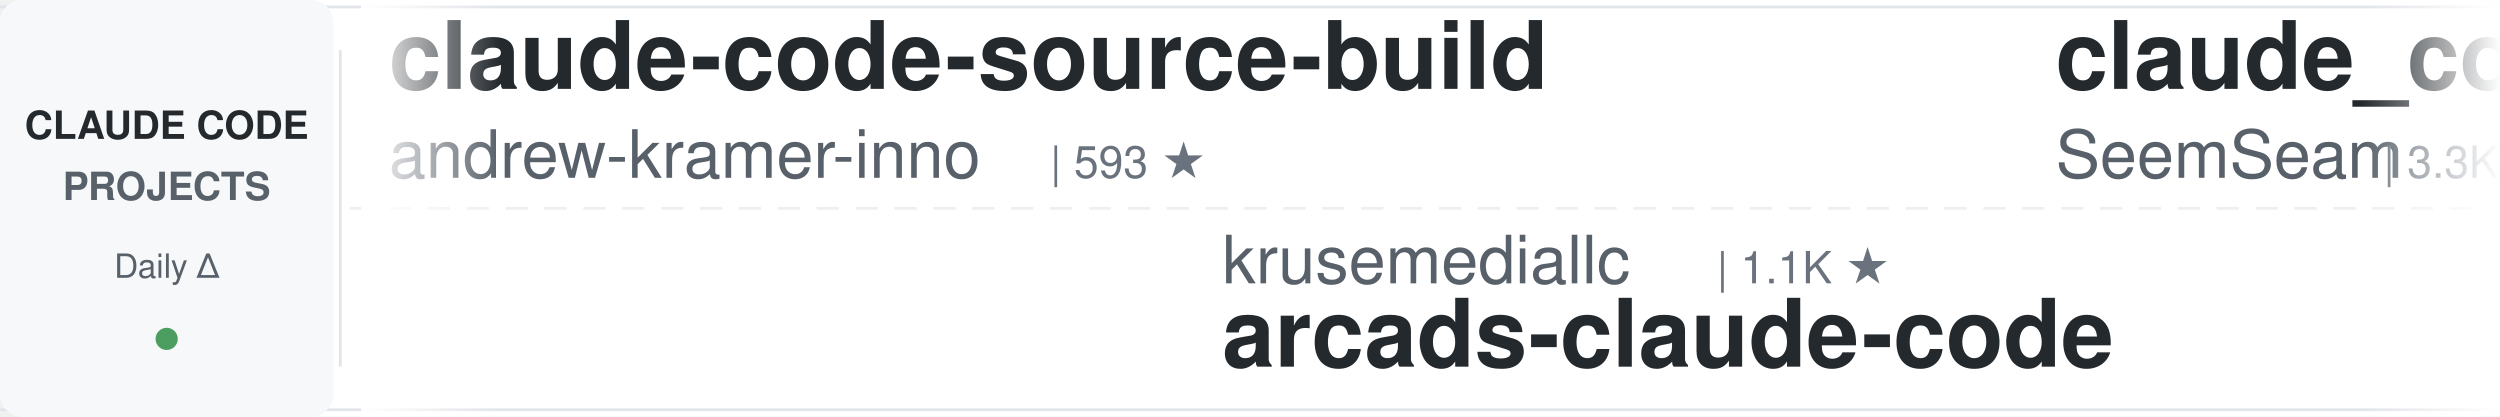
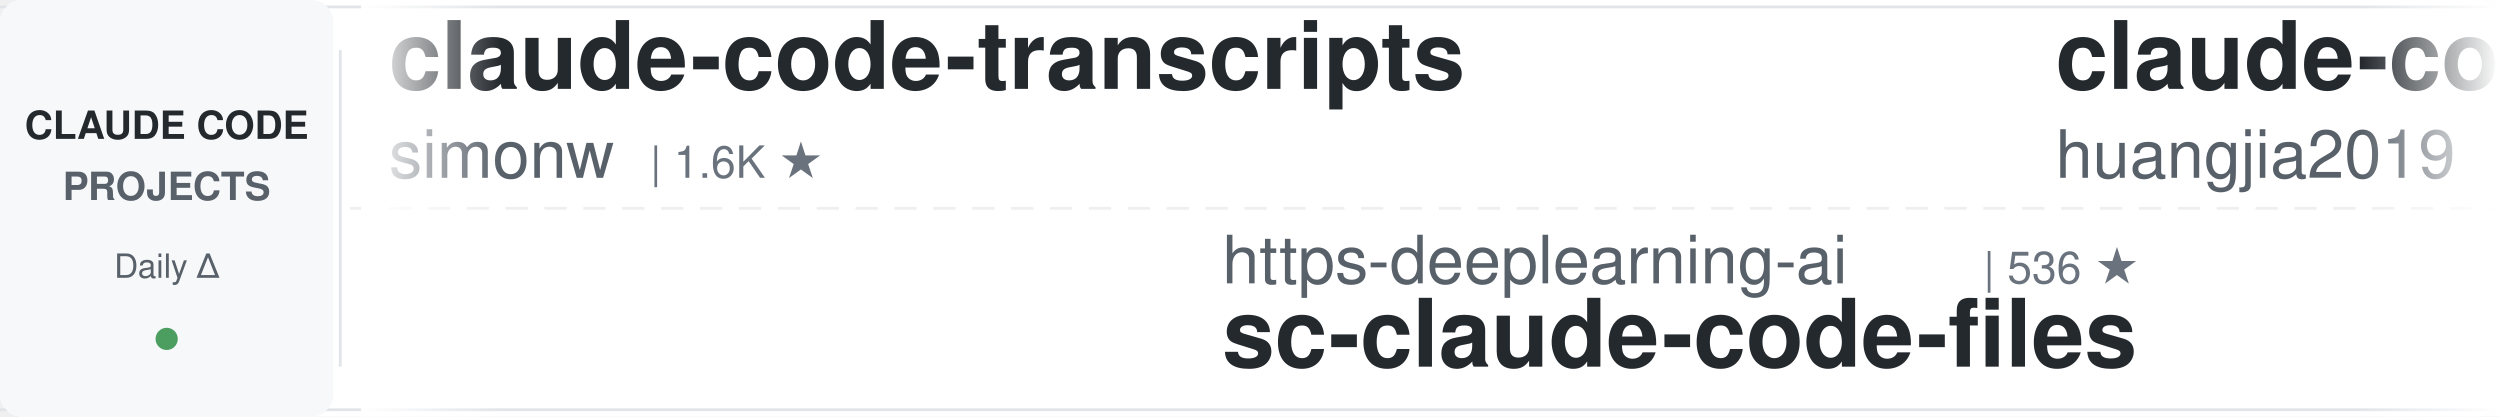
<svg xmlns="http://www.w3.org/2000/svg" width="900" height="150">
  <defs>
    <linearGradient id="leftFade" x1="0%" y1="0%" x2="100%" y2="0%">
      <stop offset="0%" style="stop-color:#ffffff;stop-opacity:1" />
      <stop offset="100%" style="stop-color:#ffffff;stop-opacity:0" />
    </linearGradient>
    <linearGradient id="rightFade" x1="0%" y1="0%" x2="100%" y2="0%">
      <stop offset="0%" style="stop-color:#ffffff;stop-opacity:0" />
      <stop offset="100%" style="stop-color:#ffffff;stop-opacity:1" />
    </linearGradient>
  </defs>
  <rect width="900" height="150" fill="#ffffff" rx="8" />
  <rect x="0" y="2" width="900" height="1" fill="#e1e4e8" />
  <rect x="0" y="147" width="900" height="1" fill="#e1e4e8" />
  <line x1="0" y1="75" x2="900" y2="75" stroke="#e1e4e8" stroke-width="1" stroke-dasharray="8 6" opacity="0.6" />
  <rect x="0" y="0" width="120" height="150" fill="#f6f8fa" rx="8" />
  <text x="60" y="50" font-family="-apple-system, BlinkMacSystemFont, 'Segoe UI', Helvetica, Arial, sans-serif" font-size="14" font-weight="600" fill="#24292e" text-anchor="middle">CLAUDE CODE</text>
  <text x="60" y="72" font-family="-apple-system, BlinkMacSystemFont, 'Segoe UI', Helvetica, Arial, sans-serif" font-size="14" font-weight="600" fill="#586069" text-anchor="middle">PROJECTS</text>
  <text x="60" y="100" font-family="-apple-system, BlinkMacSystemFont, 'Segoe UI', Helvetica, Arial, sans-serif" font-size="12" font-weight="500" fill="#586069" text-anchor="middle">Daily Δ</text>
  <circle cx="60" cy="122" r="4" fill="#22863a" opacity="0.8" />
  <rect x="122" y="18" width="1" height="114" fill="#e1e4e8" />
  <clipPath id="tickerClip">
    <rect x="130" y="0" width="770" height="150" />
  </clipPath>
  <g clip-path="url(#tickerClip)">
    <g id="tickerItems">
      <animateTransform attributeName="transform" attributeType="XML" type="translate" from="0 0" to="-3000 0" dur="54s" repeatCount="indefinite" />
      <g transform="translate(0, 0)">
-         <text x="140" y="32" font-family="-apple-system, BlinkMacSystemFont, 'Segoe UI', Helvetica, Arial, sans-serif" font-size="34" font-weight="600" fill="#24292e">claude-code-source-build</text>
-         <text x="140" y="64" font-family="-apple-system, BlinkMacSystemFont, 'Segoe UI', Helvetica, Arial, sans-serif" font-size="24" font-weight="400" fill="#586069">andrew-kramer-inno</text>
-         <text x="378" y="64" font-family="-apple-system, BlinkMacSystemFont, 'Segoe UI', Helvetica, Arial, sans-serif" font-size="16" font-weight="500" fill="#6a737d">| 593 ★</text>
+         <text x="140" y="32" font-family="-apple-system, BlinkMacSystemFont, 'Segoe UI', Helvetica, Arial, sans-serif" font-size="34" font-weight="600" fill="#24292e">claude-code-transcripts</text>
+         <text x="140" y="64" font-family="-apple-system, BlinkMacSystemFont, 'Segoe UI', Helvetica, Arial, sans-serif" font-size="24" font-weight="400" fill="#586069">simonw</text>
+         <text x="234" y="64" font-family="-apple-system, BlinkMacSystemFont, 'Segoe UI', Helvetica, Arial, sans-serif" font-size="16" font-weight="500" fill="#6a737d">| 1.6K ★</text>
      </g>
      <g transform="translate(300, 0)">
-         <text x="140" y="102" font-family="-apple-system, BlinkMacSystemFont, 'Segoe UI', Helvetica, Arial, sans-serif" font-size="24" font-weight="400" fill="#586069">krusemediallc</text>
-         <text x="318" y="102" font-family="-apple-system, BlinkMacSystemFont, 'Segoe UI', Helvetica, Arial, sans-serif" font-size="16" font-weight="500" fill="#6a737d">| 1.1K ★</text>
-         <text x="140" y="132" font-family="-apple-system, BlinkMacSystemFont, 'Segoe UI', Helvetica, Arial, sans-serif" font-size="34" font-weight="600" fill="#24292e">arcads-claude-code</text>
+         <text x="140" y="102" font-family="-apple-system, BlinkMacSystemFont, 'Segoe UI', Helvetica, Arial, sans-serif" font-size="24" font-weight="400" fill="#586069">https-deeplearning-ai</text>
+         <text x="414" y="102" font-family="-apple-system, BlinkMacSystemFont, 'Segoe UI', Helvetica, Arial, sans-serif" font-size="16" font-weight="500" fill="#6a737d">| 536 ★</text>
+         <text x="140" y="132" font-family="-apple-system, BlinkMacSystemFont, 'Segoe UI', Helvetica, Arial, sans-serif" font-size="34" font-weight="600" fill="#24292e">sc-claude-code-files</text>
      </g>
      <g transform="translate(600, 0)">
-         <text x="140" y="32" font-family="-apple-system, BlinkMacSystemFont, 'Segoe UI', Helvetica, Arial, sans-serif" font-size="34" font-weight="600" fill="#24292e">claude_codex_bridge</text>
-         <text x="140" y="64" font-family="-apple-system, BlinkMacSystemFont, 'Segoe UI', Helvetica, Arial, sans-serif" font-size="24" font-weight="400" fill="#586069">SeemSeam</text>
-         <text x="258" y="64" font-family="-apple-system, BlinkMacSystemFont, 'Segoe UI', Helvetica, Arial, sans-serif" font-size="16" font-weight="500" fill="#6a737d">| 3.3K ★</text>
+         <text x="140" y="32" font-family="-apple-system, BlinkMacSystemFont, 'Segoe UI', Helvetica, Arial, sans-serif" font-size="34" font-weight="600" fill="#24292e">claude-code-engineering</text>
+         <text x="140" y="64" font-family="-apple-system, BlinkMacSystemFont, 'Segoe UI', Helvetica, Arial, sans-serif" font-size="24" font-weight="400" fill="#586069">huangjia2019</text>
+         <text x="306" y="64" font-family="-apple-system, BlinkMacSystemFont, 'Segoe UI', Helvetica, Arial, sans-serif" font-size="16" font-weight="500" fill="#6a737d">| 1.0K ★</text>
      </g>
      <g transform="translate(900, 0)">
-         <text x="140" y="102" font-family="-apple-system, BlinkMacSystemFont, 'Segoe UI', Helvetica, Arial, sans-serif" font-size="24" font-weight="400" fill="#586069">liuup</text>
-         <text x="222" y="102" font-family="-apple-system, BlinkMacSystemFont, 'Segoe UI', Helvetica, Arial, sans-serif" font-size="16" font-weight="500" fill="#6a737d">| 3.7K ★</text>
-         <text x="140" y="132" font-family="-apple-system, BlinkMacSystemFont, 'Segoe UI', Helvetica, Arial, sans-serif" font-size="34" font-weight="600" fill="#24292e">claude-code-analysis</text>
+         <text x="140" y="102" font-family="-apple-system, BlinkMacSystemFont, 'Segoe UI', Helvetica, Arial, sans-serif" font-size="24" font-weight="400" fill="#586069">feiskyer</text>
+         <text x="258" y="102" font-family="-apple-system, BlinkMacSystemFont, 'Segoe UI', Helvetica, Arial, sans-serif" font-size="16" font-weight="500" fill="#6a737d">| 1.6K ★</text>
+         <text x="140" y="132" font-family="-apple-system, BlinkMacSystemFont, 'Segoe UI', Helvetica, Arial, sans-serif" font-size="34" font-weight="600" fill="#24292e">claude-code-settings</text>
      </g>
      <g transform="translate(1200, 0)">
-         <text x="140" y="32" font-family="-apple-system, BlinkMacSystemFont, 'Segoe UI', Helvetica, Arial, sans-serif" font-size="34" font-weight="600" fill="#24292e">awesome-claude-code-tool...</text>
-         <text x="140" y="64" font-family="-apple-system, BlinkMacSystemFont, 'Segoe UI', Helvetica, Arial, sans-serif" font-size="24" font-weight="400" fill="#586069">rohitg00</text>
-         <text x="258" y="64" font-family="-apple-system, BlinkMacSystemFont, 'Segoe UI', Helvetica, Arial, sans-serif" font-size="16" font-weight="500" fill="#6a737d">| 2.4K ★</text>
+         <text x="140" y="32" font-family="-apple-system, BlinkMacSystemFont, 'Segoe UI', Helvetica, Arial, sans-serif" font-size="34" font-weight="600" fill="#24292e">claude-code-base-action</text>
+         <text x="140" y="64" font-family="-apple-system, BlinkMacSystemFont, 'Segoe UI', Helvetica, Arial, sans-serif" font-size="24" font-weight="400" fill="#586069">anthropics</text>
+         <text x="282" y="64" font-family="-apple-system, BlinkMacSystemFont, 'Segoe UI', Helvetica, Arial, sans-serif" font-size="16" font-weight="500" fill="#6a737d">| 928 ★</text>
      </g>
      <g transform="translate(1500, 0)">
-         <text x="140" y="102" font-family="-apple-system, BlinkMacSystemFont, 'Segoe UI', Helvetica, Arial, sans-serif" font-size="24" font-weight="400" fill="#586069">nicedreamzapp</text>
-         <text x="318" y="102" font-family="-apple-system, BlinkMacSystemFont, 'Segoe UI', Helvetica, Arial, sans-serif" font-size="16" font-weight="500" fill="#6a737d">| 3.0K ★</text>
-         <text x="140" y="132" font-family="-apple-system, BlinkMacSystemFont, 'Segoe UI', Helvetica, Arial, sans-serif" font-size="34" font-weight="600" fill="#24292e">claude-code-local</text>
+         <text x="140" y="102" font-family="-apple-system, BlinkMacSystemFont, 'Segoe UI', Helvetica, Arial, sans-serif" font-size="24" font-weight="400" fill="#586069">luyao618</text>
+         <text x="258" y="102" font-family="-apple-system, BlinkMacSystemFont, 'Segoe UI', Helvetica, Arial, sans-serif" font-size="16" font-weight="500" fill="#6a737d">| 1.6K ★</text>
+         <text x="140" y="132" font-family="-apple-system, BlinkMacSystemFont, 'Segoe UI', Helvetica, Arial, sans-serif" font-size="34" font-weight="600" fill="#24292e">Claude-Code-Source-Study</text>
      </g>
      <g transform="translate(1800, 0)">
-         <text x="140" y="32" font-family="-apple-system, BlinkMacSystemFont, 'Segoe UI', Helvetica, Arial, sans-serif" font-size="34" font-weight="600" fill="#24292e">sc-claude-code-files</text>
-         <text x="140" y="64" font-family="-apple-system, BlinkMacSystemFont, 'Segoe UI', Helvetica, Arial, sans-serif" font-size="24" font-weight="400" fill="#586069">https-deeplearning-ai</text>
-         <text x="414" y="64" font-family="-apple-system, BlinkMacSystemFont, 'Segoe UI', Helvetica, Arial, sans-serif" font-size="16" font-weight="500" fill="#6a737d">| 536 ★</text>
+         <text x="140" y="32" font-family="-apple-system, BlinkMacSystemFont, 'Segoe UI', Helvetica, Arial, sans-serif" font-size="34" font-weight="600" fill="#24292e">awesome-claude-code</text>
+         <text x="140" y="64" font-family="-apple-system, BlinkMacSystemFont, 'Segoe UI', Helvetica, Arial, sans-serif" font-size="24" font-weight="400" fill="#586069">jqueryscript</text>
+         <text x="306" y="64" font-family="-apple-system, BlinkMacSystemFont, 'Segoe UI', Helvetica, Arial, sans-serif" font-size="16" font-weight="500" fill="#6a737d">| 483 ★</text>
      </g>
      <g transform="translate(2100, 0)">
-         <text x="140" y="102" font-family="-apple-system, BlinkMacSystemFont, 'Segoe UI', Helvetica, Arial, sans-serif" font-size="24" font-weight="400" fill="#586069">Alishahryar1</text>
-         <text x="306" y="102" font-family="-apple-system, BlinkMacSystemFont, 'Segoe UI', Helvetica, Arial, sans-serif" font-size="16" font-weight="500" fill="#6a737d">| 42.9K ★</text>
-         <text x="140" y="132" font-family="-apple-system, BlinkMacSystemFont, 'Segoe UI', Helvetica, Arial, sans-serif" font-size="34" font-weight="600" fill="#24292e">free-claude-code</text>
+         <text x="140" y="102" font-family="-apple-system, BlinkMacSystemFont, 'Segoe UI', Helvetica, Arial, sans-serif" font-size="24" font-weight="400" fill="#586069">anthropics</text>
+         <text x="282" y="102" font-family="-apple-system, BlinkMacSystemFont, 'Segoe UI', Helvetica, Arial, sans-serif" font-size="16" font-weight="500" fill="#6a737d">| 8.5K ★</text>
+         <text x="140" y="132" font-family="-apple-system, BlinkMacSystemFont, 'Segoe UI', Helvetica, Arial, sans-serif" font-size="34" font-weight="600" fill="#24292e">claude-code-action</text>
      </g>
      <g transform="translate(2400, 0)">
-         <text x="140" y="32" font-family="-apple-system, BlinkMacSystemFont, 'Segoe UI', Helvetica, Arial, sans-serif" font-size="34" font-weight="600" fill="#24292e">claude-code-tudou</text>
-         <text x="140" y="64" font-family="-apple-system, BlinkMacSystemFont, 'Segoe UI', Helvetica, Arial, sans-serif" font-size="24" font-weight="400" fill="#586069">AICoderTudou</text>
-         <text x="306" y="64" font-family="-apple-system, BlinkMacSystemFont, 'Segoe UI', Helvetica, Arial, sans-serif" font-size="16" font-weight="500" fill="#6a737d">| 497 ★</text>
+         <text x="140" y="32" font-family="-apple-system, BlinkMacSystemFont, 'Segoe UI', Helvetica, Arial, sans-serif" font-size="34" font-weight="600" fill="#24292e">claude-code-router</text>
+         <text x="140" y="64" font-family="-apple-system, BlinkMacSystemFont, 'Segoe UI', Helvetica, Arial, sans-serif" font-size="24" font-weight="400" fill="#586069">musistudio</text>
+         <text x="282" y="64" font-family="-apple-system, BlinkMacSystemFont, 'Segoe UI', Helvetica, Arial, sans-serif" font-size="16" font-weight="500" fill="#6a737d">| 36.3K ★</text>
      </g>
      <g transform="translate(2700, 0)">
-         <text x="140" y="102" font-family="-apple-system, BlinkMacSystemFont, 'Segoe UI', Helvetica, Arial, sans-serif" font-size="24" font-weight="400" fill="#586069">RichardAtCT</text>
-         <text x="294" y="102" font-family="-apple-system, BlinkMacSystemFont, 'Segoe UI', Helvetica, Arial, sans-serif" font-size="16" font-weight="500" fill="#6a737d">| 2.7K ★</text>
-         <text x="140" y="132" font-family="-apple-system, BlinkMacSystemFont, 'Segoe UI', Helvetica, Arial, sans-serif" font-size="34" font-weight="600" fill="#24292e">claude-code-telegram</text>
+         <text x="140" y="102" font-family="-apple-system, BlinkMacSystemFont, 'Segoe UI', Helvetica, Arial, sans-serif" font-size="24" font-weight="400" fill="#586069">FlorianBruniaux</text>
+         <text x="342" y="102" font-family="-apple-system, BlinkMacSystemFont, 'Segoe UI', Helvetica, Arial, sans-serif" font-size="16" font-weight="500" fill="#6a737d">| 5.6K ★</text>
+         <text x="140" y="132" font-family="-apple-system, BlinkMacSystemFont, 'Segoe UI', Helvetica, Arial, sans-serif" font-size="34" font-weight="600" fill="#24292e">claude-code-ultimate-gui...</text>
      </g>
      <g transform="translate(3000, 0)">
-         <text x="140" y="32" font-family="-apple-system, BlinkMacSystemFont, 'Segoe UI', Helvetica, Arial, sans-serif" font-size="34" font-weight="600" fill="#24292e">claude-code-source-build</text>
-         <text x="140" y="64" font-family="-apple-system, BlinkMacSystemFont, 'Segoe UI', Helvetica, Arial, sans-serif" font-size="24" font-weight="400" fill="#586069">andrew-kramer-inno</text>
-         <text x="378" y="64" font-family="-apple-system, BlinkMacSystemFont, 'Segoe UI', Helvetica, Arial, sans-serif" font-size="16" font-weight="500" fill="#6a737d">| 593 ★</text>
+         <text x="140" y="32" font-family="-apple-system, BlinkMacSystemFont, 'Segoe UI', Helvetica, Arial, sans-serif" font-size="34" font-weight="600" fill="#24292e">claude-code-transcripts</text>
+         <text x="140" y="64" font-family="-apple-system, BlinkMacSystemFont, 'Segoe UI', Helvetica, Arial, sans-serif" font-size="24" font-weight="400" fill="#586069">simonw</text>
+         <text x="234" y="64" font-family="-apple-system, BlinkMacSystemFont, 'Segoe UI', Helvetica, Arial, sans-serif" font-size="16" font-weight="500" fill="#6a737d">| 1.6K ★</text>
      </g>
      <g transform="translate(3300, 0)">
-         <text x="140" y="102" font-family="-apple-system, BlinkMacSystemFont, 'Segoe UI', Helvetica, Arial, sans-serif" font-size="24" font-weight="400" fill="#586069">krusemediallc</text>
-         <text x="318" y="102" font-family="-apple-system, BlinkMacSystemFont, 'Segoe UI', Helvetica, Arial, sans-serif" font-size="16" font-weight="500" fill="#6a737d">| 1.1K ★</text>
-         <text x="140" y="132" font-family="-apple-system, BlinkMacSystemFont, 'Segoe UI', Helvetica, Arial, sans-serif" font-size="34" font-weight="600" fill="#24292e">arcads-claude-code</text>
+         <text x="140" y="102" font-family="-apple-system, BlinkMacSystemFont, 'Segoe UI', Helvetica, Arial, sans-serif" font-size="24" font-weight="400" fill="#586069">https-deeplearning-ai</text>
+         <text x="414" y="102" font-family="-apple-system, BlinkMacSystemFont, 'Segoe UI', Helvetica, Arial, sans-serif" font-size="16" font-weight="500" fill="#6a737d">| 536 ★</text>
+         <text x="140" y="132" font-family="-apple-system, BlinkMacSystemFont, 'Segoe UI', Helvetica, Arial, sans-serif" font-size="34" font-weight="600" fill="#24292e">sc-claude-code-files</text>
      </g>
      <g transform="translate(3600, 0)">
-         <text x="140" y="32" font-family="-apple-system, BlinkMacSystemFont, 'Segoe UI', Helvetica, Arial, sans-serif" font-size="34" font-weight="600" fill="#24292e">claude_codex_bridge</text>
-         <text x="140" y="64" font-family="-apple-system, BlinkMacSystemFont, 'Segoe UI', Helvetica, Arial, sans-serif" font-size="24" font-weight="400" fill="#586069">SeemSeam</text>
-         <text x="258" y="64" font-family="-apple-system, BlinkMacSystemFont, 'Segoe UI', Helvetica, Arial, sans-serif" font-size="16" font-weight="500" fill="#6a737d">| 3.3K ★</text>
+         <text x="140" y="32" font-family="-apple-system, BlinkMacSystemFont, 'Segoe UI', Helvetica, Arial, sans-serif" font-size="34" font-weight="600" fill="#24292e">claude-code-engineering</text>
+         <text x="140" y="64" font-family="-apple-system, BlinkMacSystemFont, 'Segoe UI', Helvetica, Arial, sans-serif" font-size="24" font-weight="400" fill="#586069">huangjia2019</text>
+         <text x="306" y="64" font-family="-apple-system, BlinkMacSystemFont, 'Segoe UI', Helvetica, Arial, sans-serif" font-size="16" font-weight="500" fill="#6a737d">| 1.0K ★</text>
      </g>
      <g transform="translate(3900, 0)">
-         <text x="140" y="102" font-family="-apple-system, BlinkMacSystemFont, 'Segoe UI', Helvetica, Arial, sans-serif" font-size="24" font-weight="400" fill="#586069">liuup</text>
-         <text x="222" y="102" font-family="-apple-system, BlinkMacSystemFont, 'Segoe UI', Helvetica, Arial, sans-serif" font-size="16" font-weight="500" fill="#6a737d">| 3.7K ★</text>
-         <text x="140" y="132" font-family="-apple-system, BlinkMacSystemFont, 'Segoe UI', Helvetica, Arial, sans-serif" font-size="34" font-weight="600" fill="#24292e">claude-code-analysis</text>
+         <text x="140" y="102" font-family="-apple-system, BlinkMacSystemFont, 'Segoe UI', Helvetica, Arial, sans-serif" font-size="24" font-weight="400" fill="#586069">feiskyer</text>
+         <text x="258" y="102" font-family="-apple-system, BlinkMacSystemFont, 'Segoe UI', Helvetica, Arial, sans-serif" font-size="16" font-weight="500" fill="#6a737d">| 1.6K ★</text>
+         <text x="140" y="132" font-family="-apple-system, BlinkMacSystemFont, 'Segoe UI', Helvetica, Arial, sans-serif" font-size="34" font-weight="600" fill="#24292e">claude-code-settings</text>
      </g>
    </g>
  </g>
  <rect x="130" y="0" width="50" height="150" fill="url(#leftFade)" />
  <rect x="850" y="0" width="50" height="150" fill="url(#rightFade)" />
</svg>
